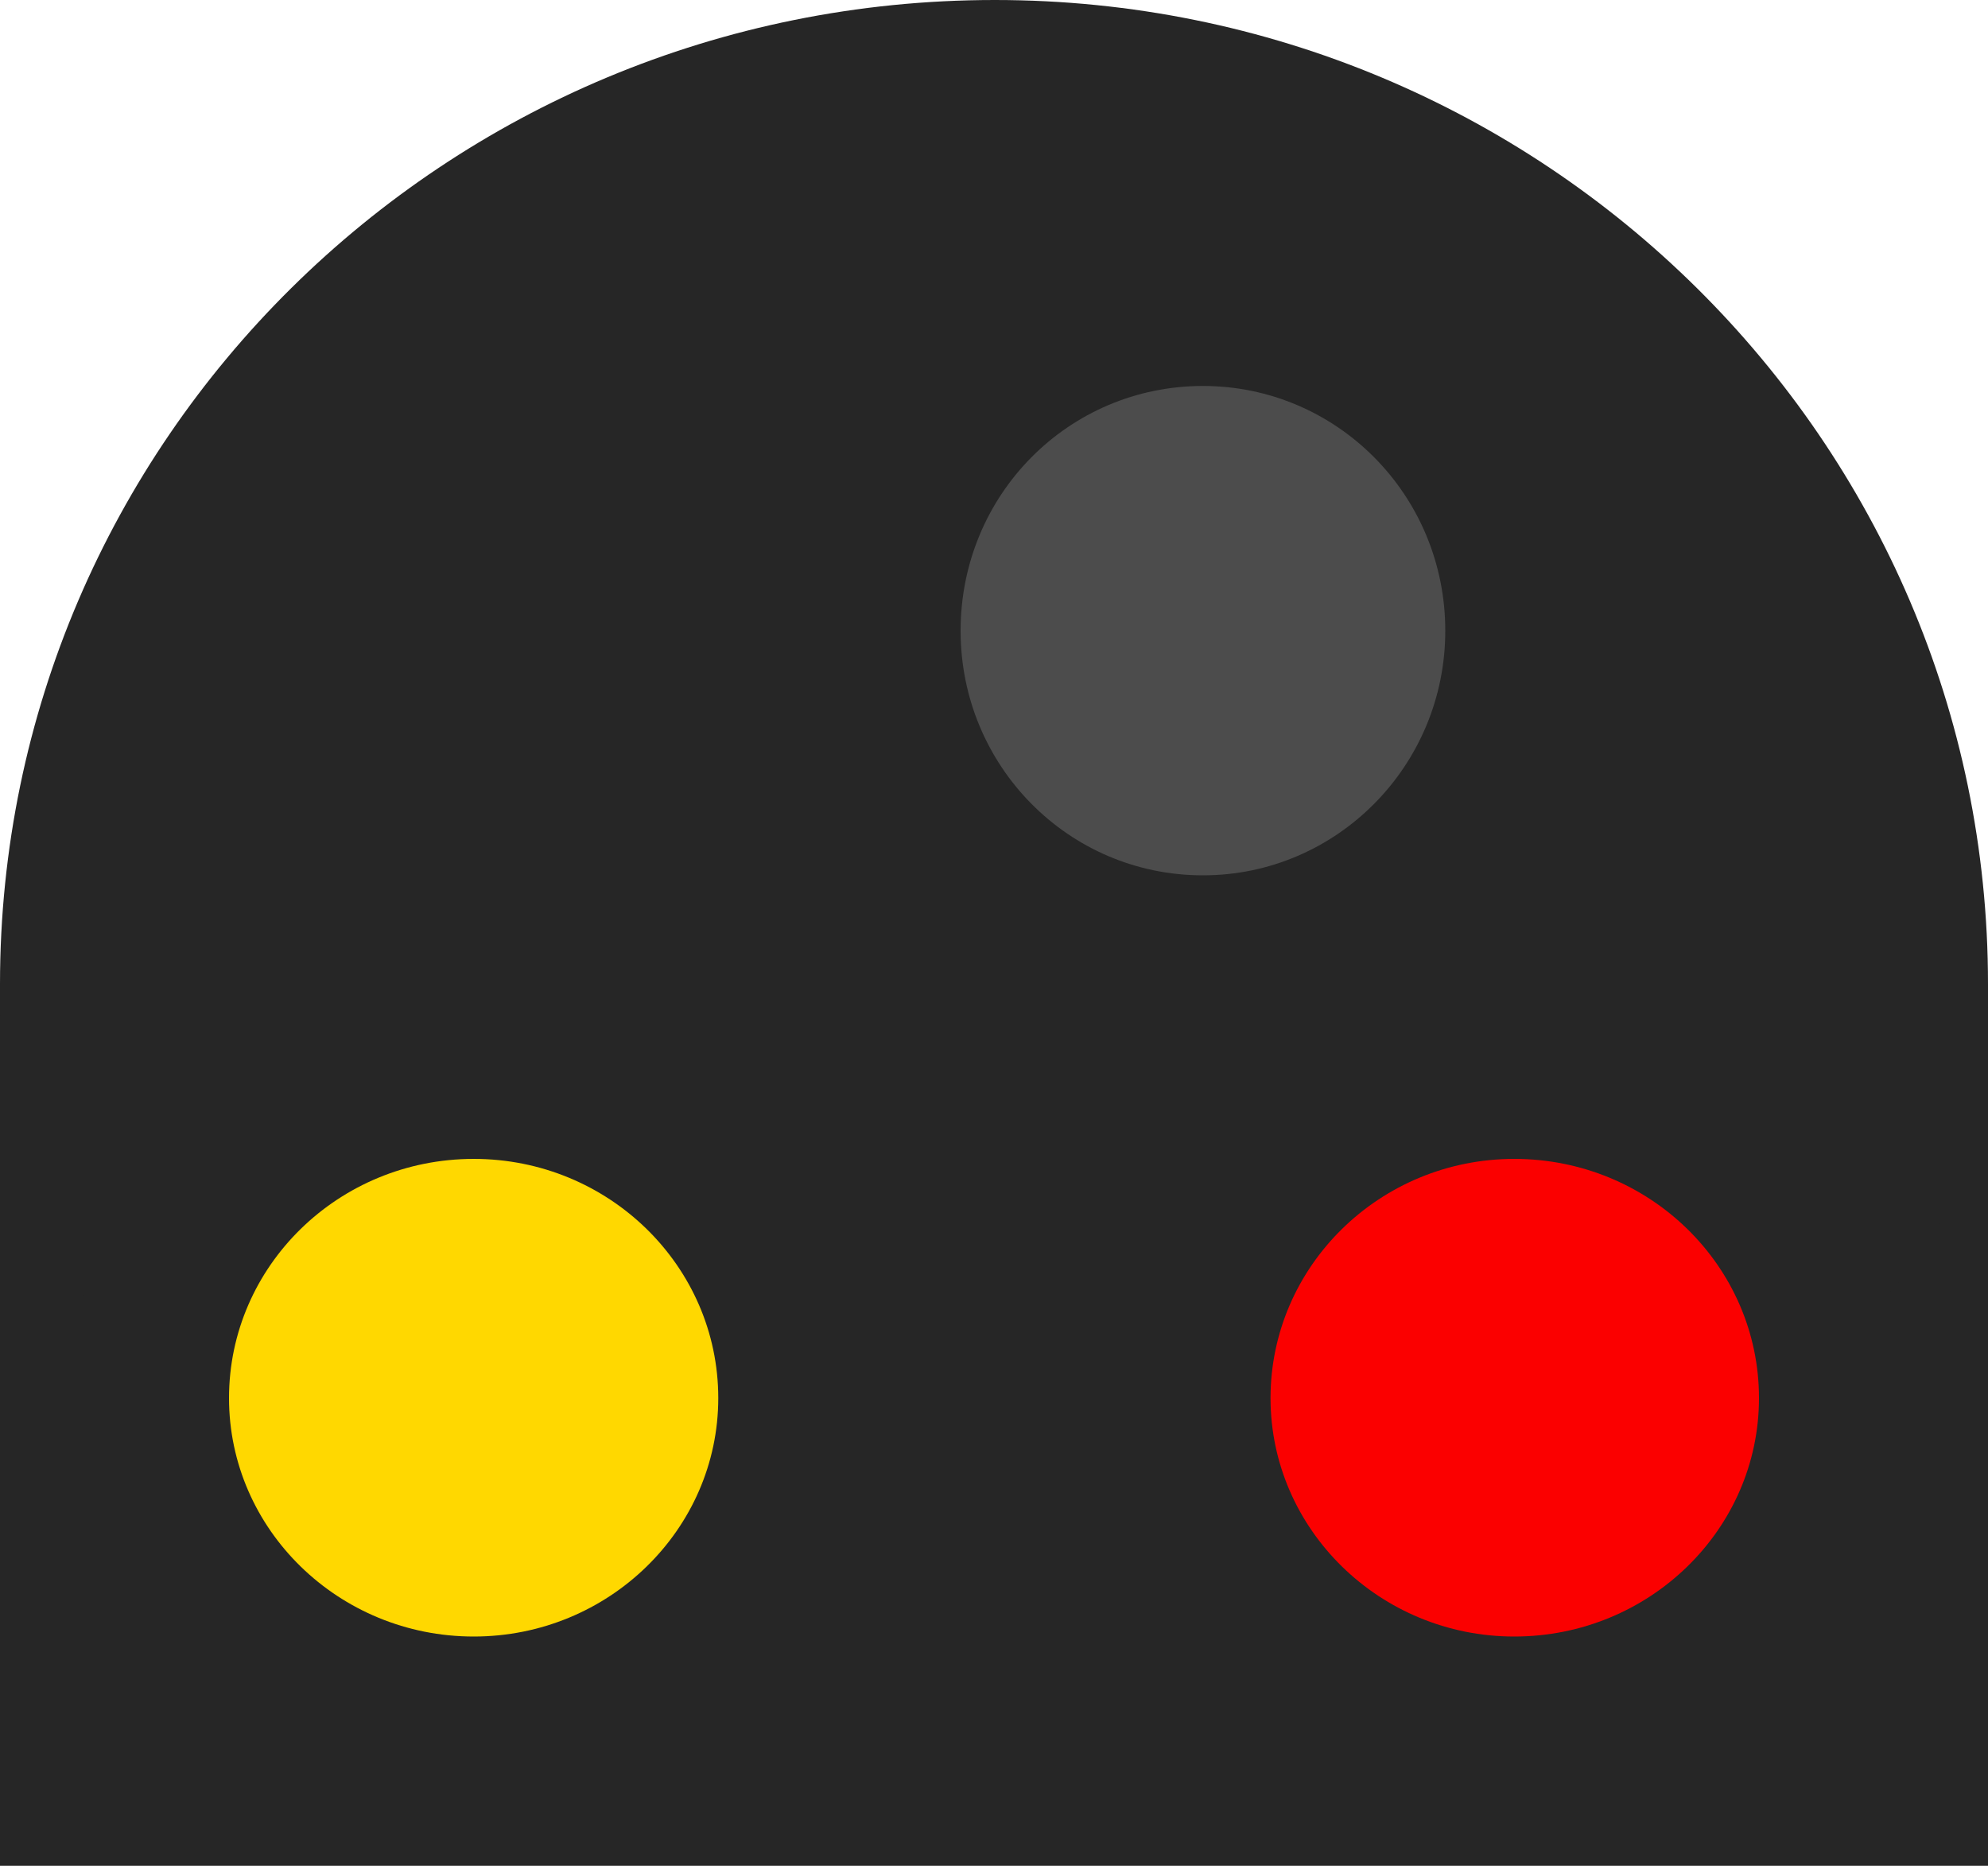
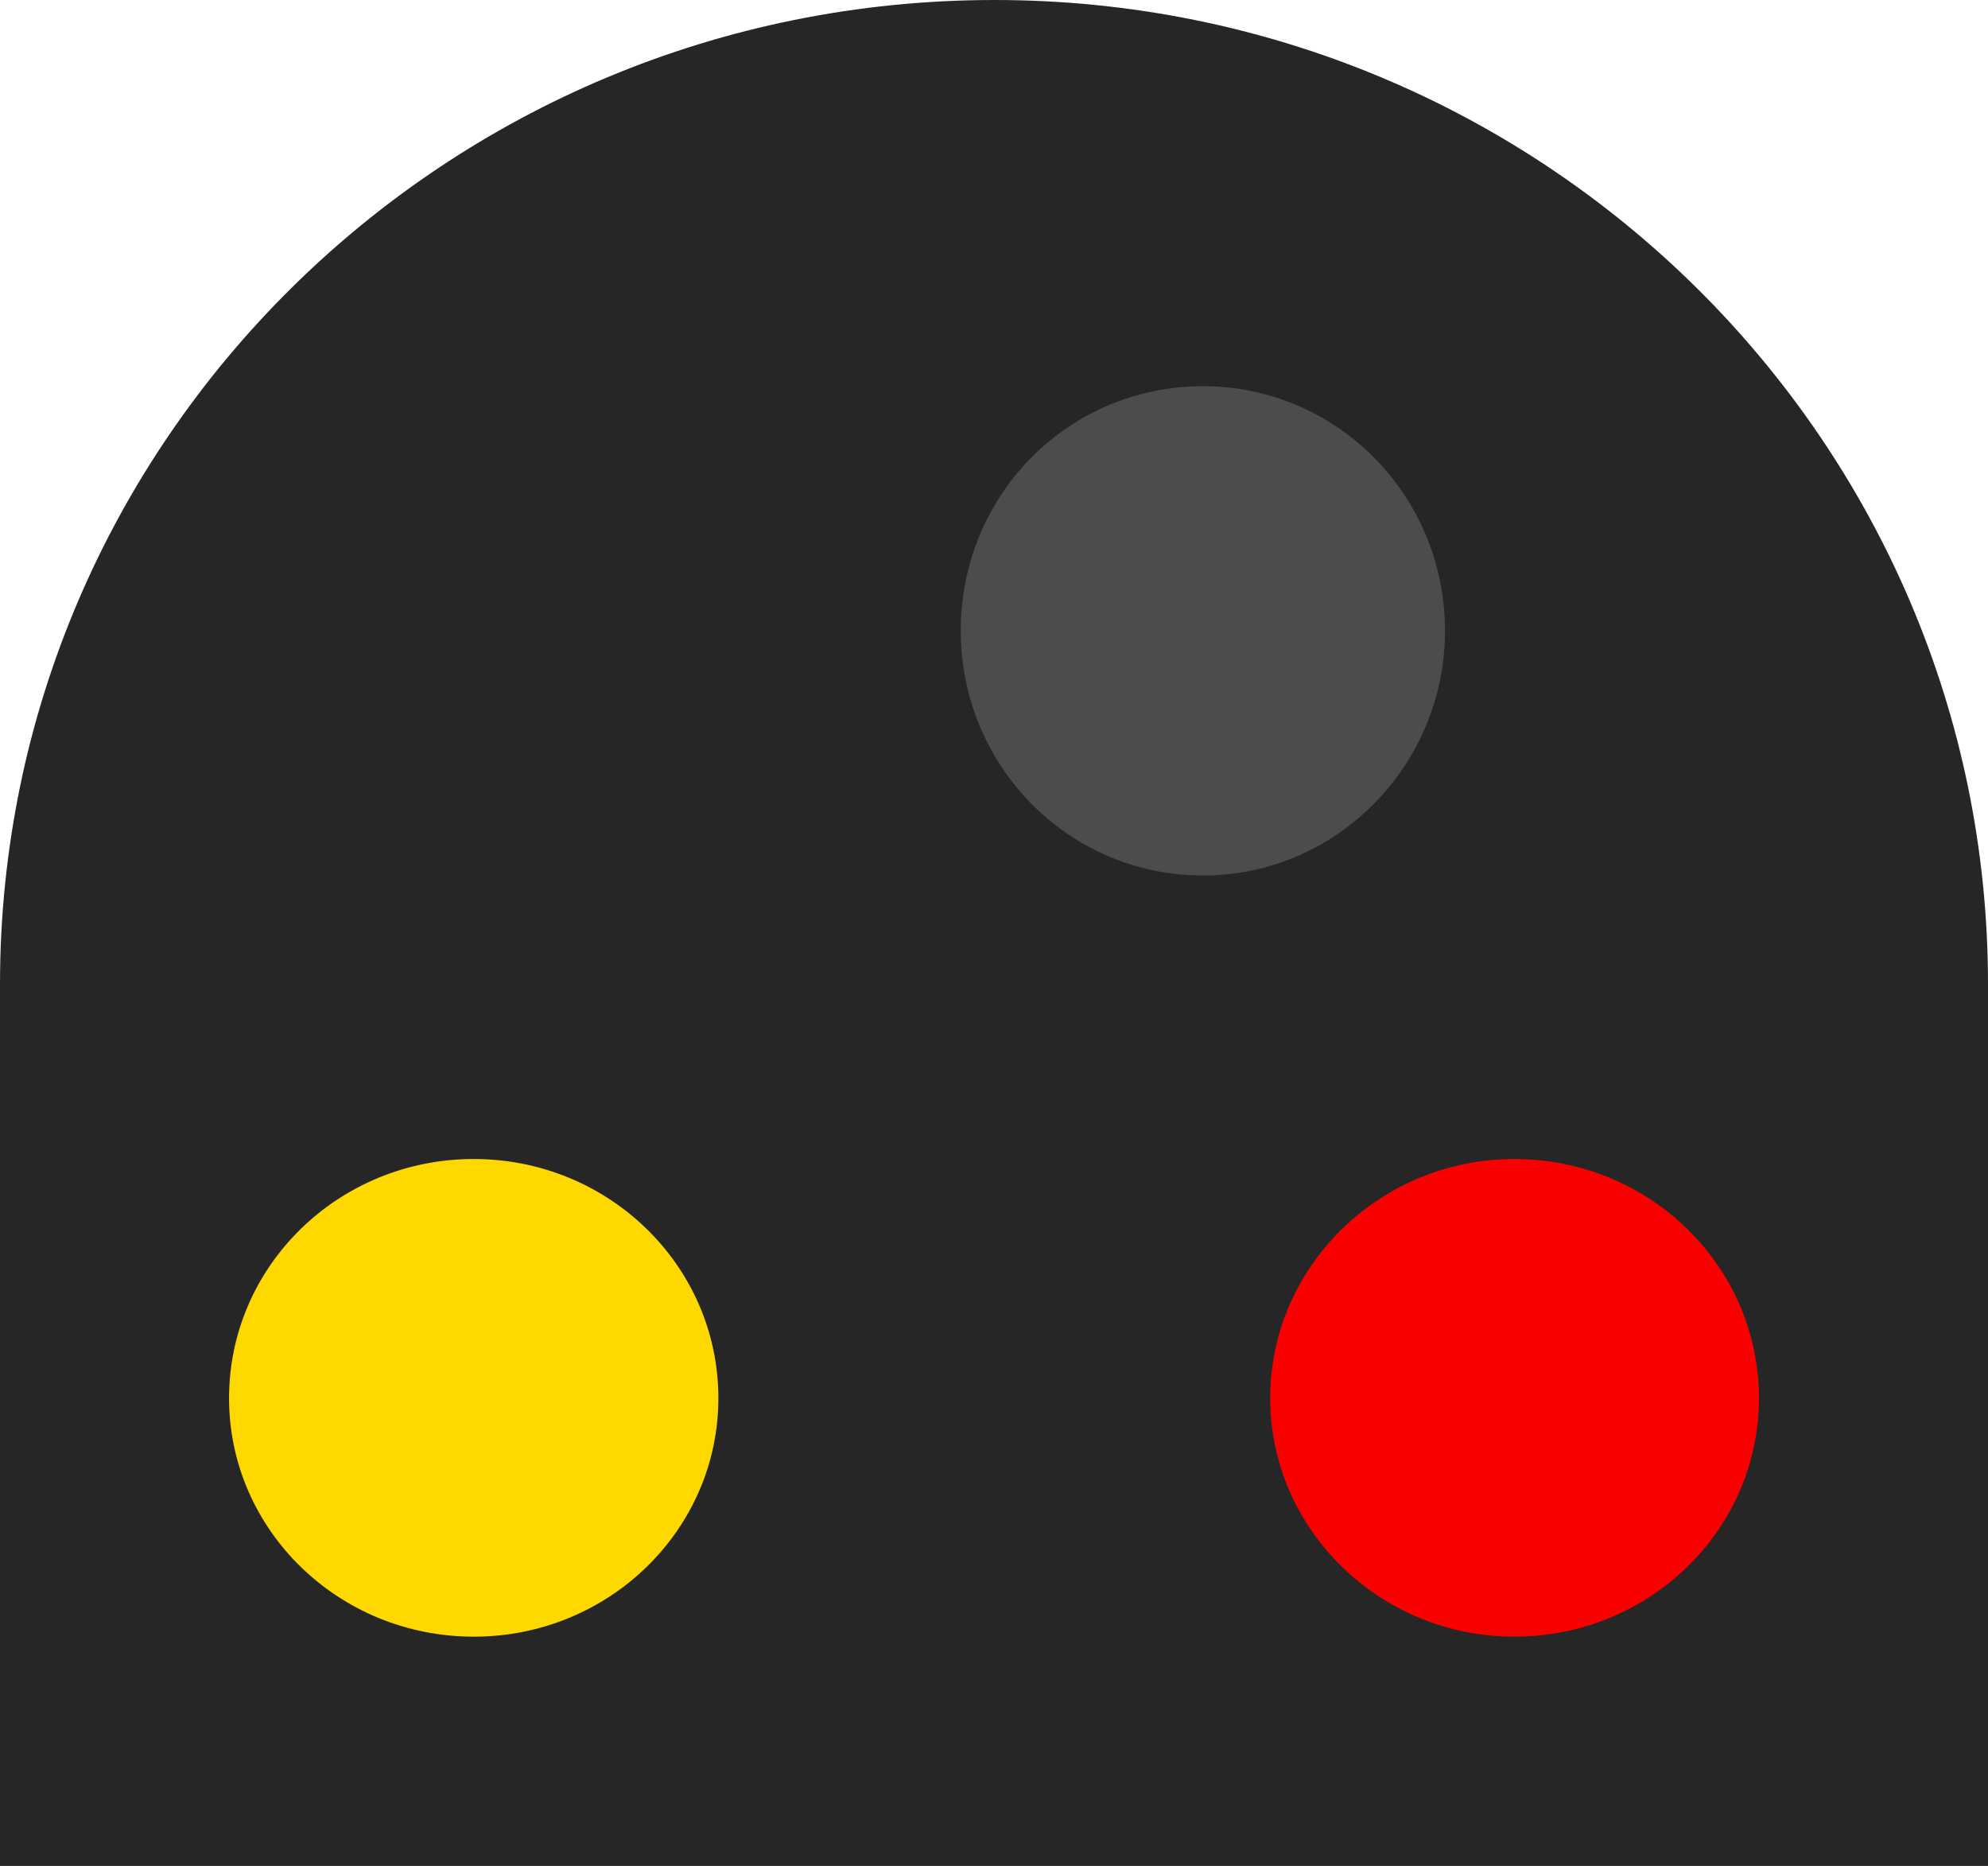
- <svg xmlns="http://www.w3.org/2000/svg" width="10" height="9.381" viewBox="0 0 10 9.381">
-   <path fill-rule="nonzero" fill="rgb(14.902%, 14.902%, 14.902%)" fill-opacity="1" d="M 0 4.949 L 10 4.949 L 10 9.383 L 0 9.383 Z M 0 4.949 " />
-   <path fill-rule="nonzero" fill="rgb(14.902%, 14.902%, 14.902%)" fill-opacity="1" d="M 10 4.949 C 10 7.684 7.52 7.031 4.766 7.031 C 2 7.031 0 7.684 0 4.949 C 0 2.215 2.238 0 5.004 0 C 7.762 0 10 2.215 10 4.949 Z M 10 4.949 " />
-   <path fill-rule="nonzero" fill="rgb(98.431%, 0%, 0%)" fill-opacity="1" d="M 6.391 7.031 C 6.391 7.691 6.941 8.23 7.617 8.23 C 8.297 8.23 8.848 7.691 8.848 7.031 C 8.848 6.367 8.297 5.828 7.617 5.828 C 6.941 5.828 6.391 6.367 6.391 7.031 Z M 6.391 7.031 " />
-   <path fill-rule="nonzero" fill="rgb(100%, 84.706%, 0%)" fill-opacity="1" d="M 1.152 7.031 C 1.152 7.691 1.703 8.23 2.383 8.23 C 3.062 8.23 3.613 7.691 3.613 7.031 C 3.613 6.367 3.062 5.828 2.383 5.828 C 1.703 5.828 1.152 6.367 1.152 7.031 Z M 1.152 7.031 " />
-   <path fill-rule="nonzero" fill="rgb(29.804%, 29.804%, 29.804%)" fill-opacity="1" d="M 7.27 3.172 C 7.27 3.852 6.723 4.402 6.051 4.402 C 5.375 4.402 4.832 3.852 4.832 3.172 C 4.832 2.488 5.375 1.941 6.051 1.941 C 6.723 1.941 7.27 2.488 7.27 3.172 Z M 7.27 3.172 " />
+ <svg xmlns="http://www.w3.org/2000/svg" width="14" height="13.133" viewBox="0 0 14 13.133">
+   <path fill-rule="nonzero" fill="rgb(14.902%, 14.902%, 14.902%)" fill-opacity="1" d="M 0 6.93 L 14 6.93 L 14 13.137 L 0 13.137 Z M 0 6.93 " />
+   <path fill-rule="nonzero" fill="rgb(14.902%, 14.902%, 14.902%)" fill-opacity="1" d="M 14 6.93 C 14 10.758 10.527 9.844 6.672 9.844 C 2.801 9.844 0 10.758 0 6.93 C 0 3.102 3.133 0 7.004 0 C 10.867 0 14 3.102 14 6.93 Z M 14 6.93 " />
+   <path fill-rule="nonzero" fill="rgb(98.431%, 0%, 0%)" fill-opacity="1" d="M 8.945 9.844 C 8.945 10.77 9.719 11.523 10.664 11.523 C 11.617 11.523 12.387 10.77 12.387 9.844 C 12.387 8.914 11.617 8.16 10.664 8.16 C 9.719 8.16 8.945 8.914 8.945 9.844 Z M 8.945 9.844 " />
+   <path fill-rule="nonzero" fill="rgb(100%, 84.706%, 0%)" fill-opacity="1" d="M 1.613 9.844 C 1.613 10.77 2.383 11.523 3.336 11.523 C 4.289 11.523 5.059 10.77 5.059 9.844 C 5.059 8.914 4.289 8.16 3.336 8.16 C 2.383 8.16 1.613 8.914 1.613 9.844 Z M 1.613 9.844 " />
+   <path fill-rule="nonzero" fill="rgb(29.804%, 29.804%, 29.804%)" fill-opacity="1" d="M 10.176 4.441 C 10.176 5.391 9.41 6.164 8.473 6.164 C 7.523 6.164 6.766 5.391 6.766 4.441 C 6.766 3.484 7.523 2.719 8.473 2.719 C 9.41 2.719 10.176 3.484 10.176 4.441 Z M 10.176 4.441 " />
</svg>
